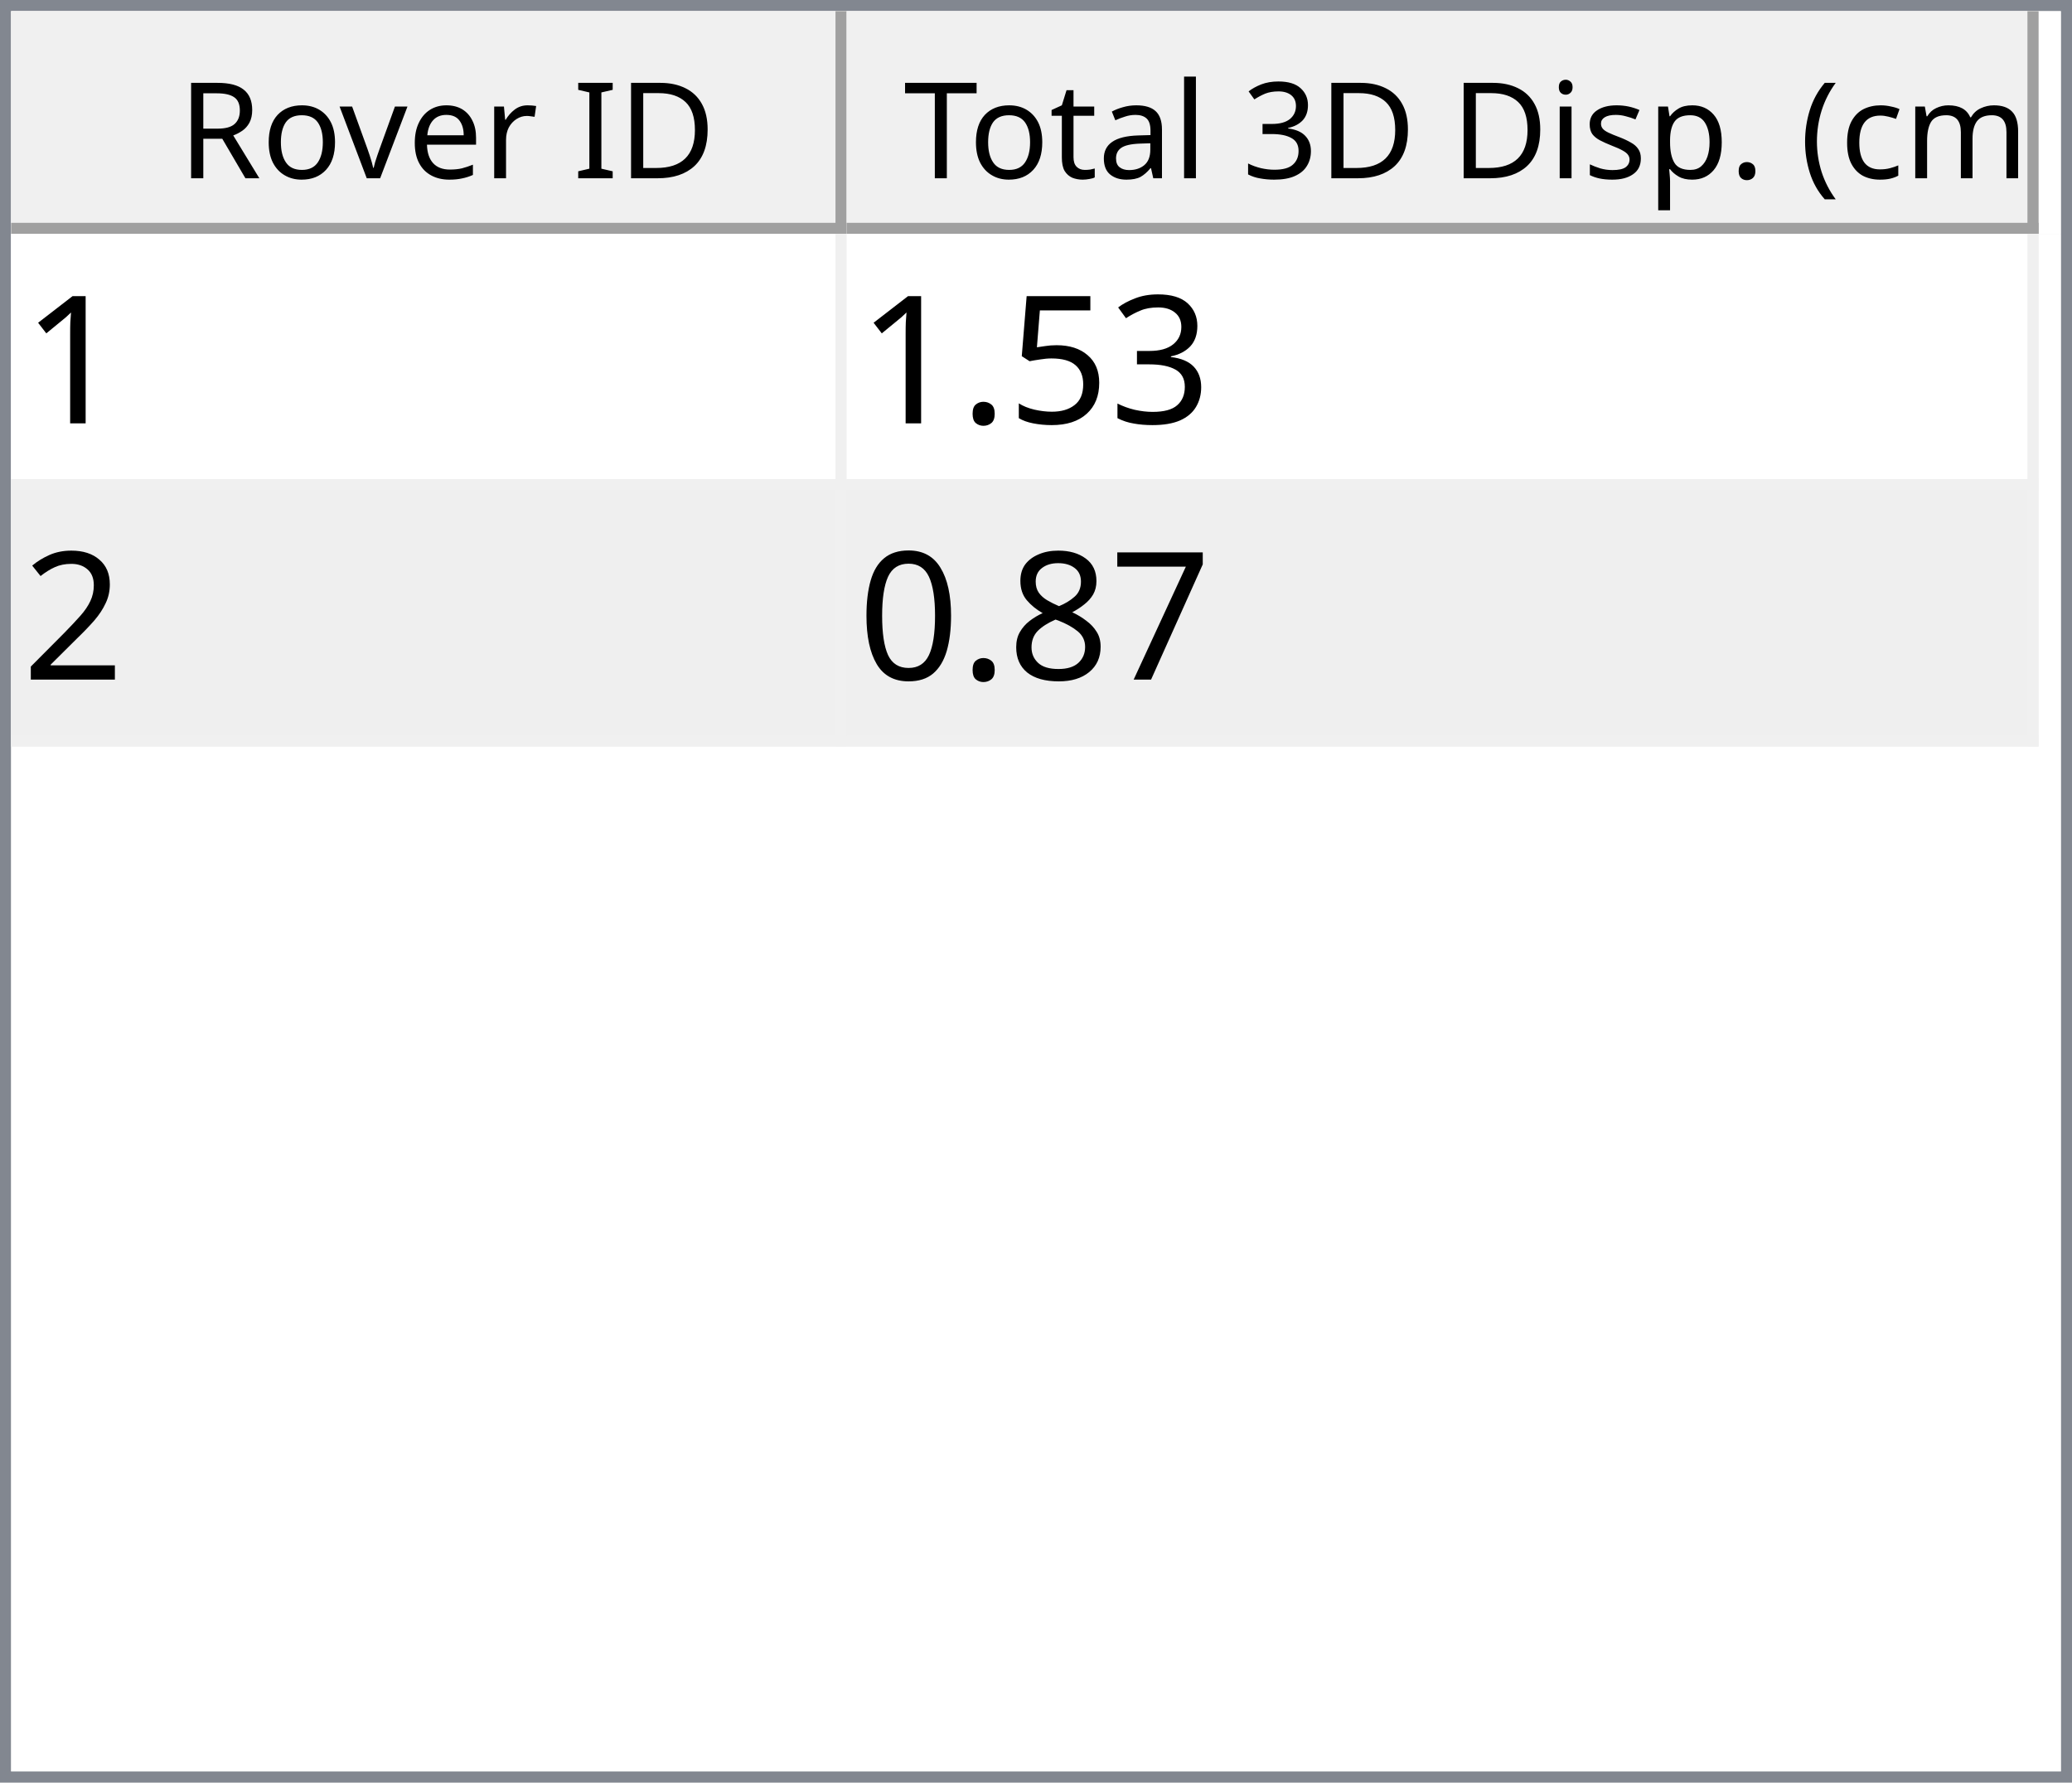
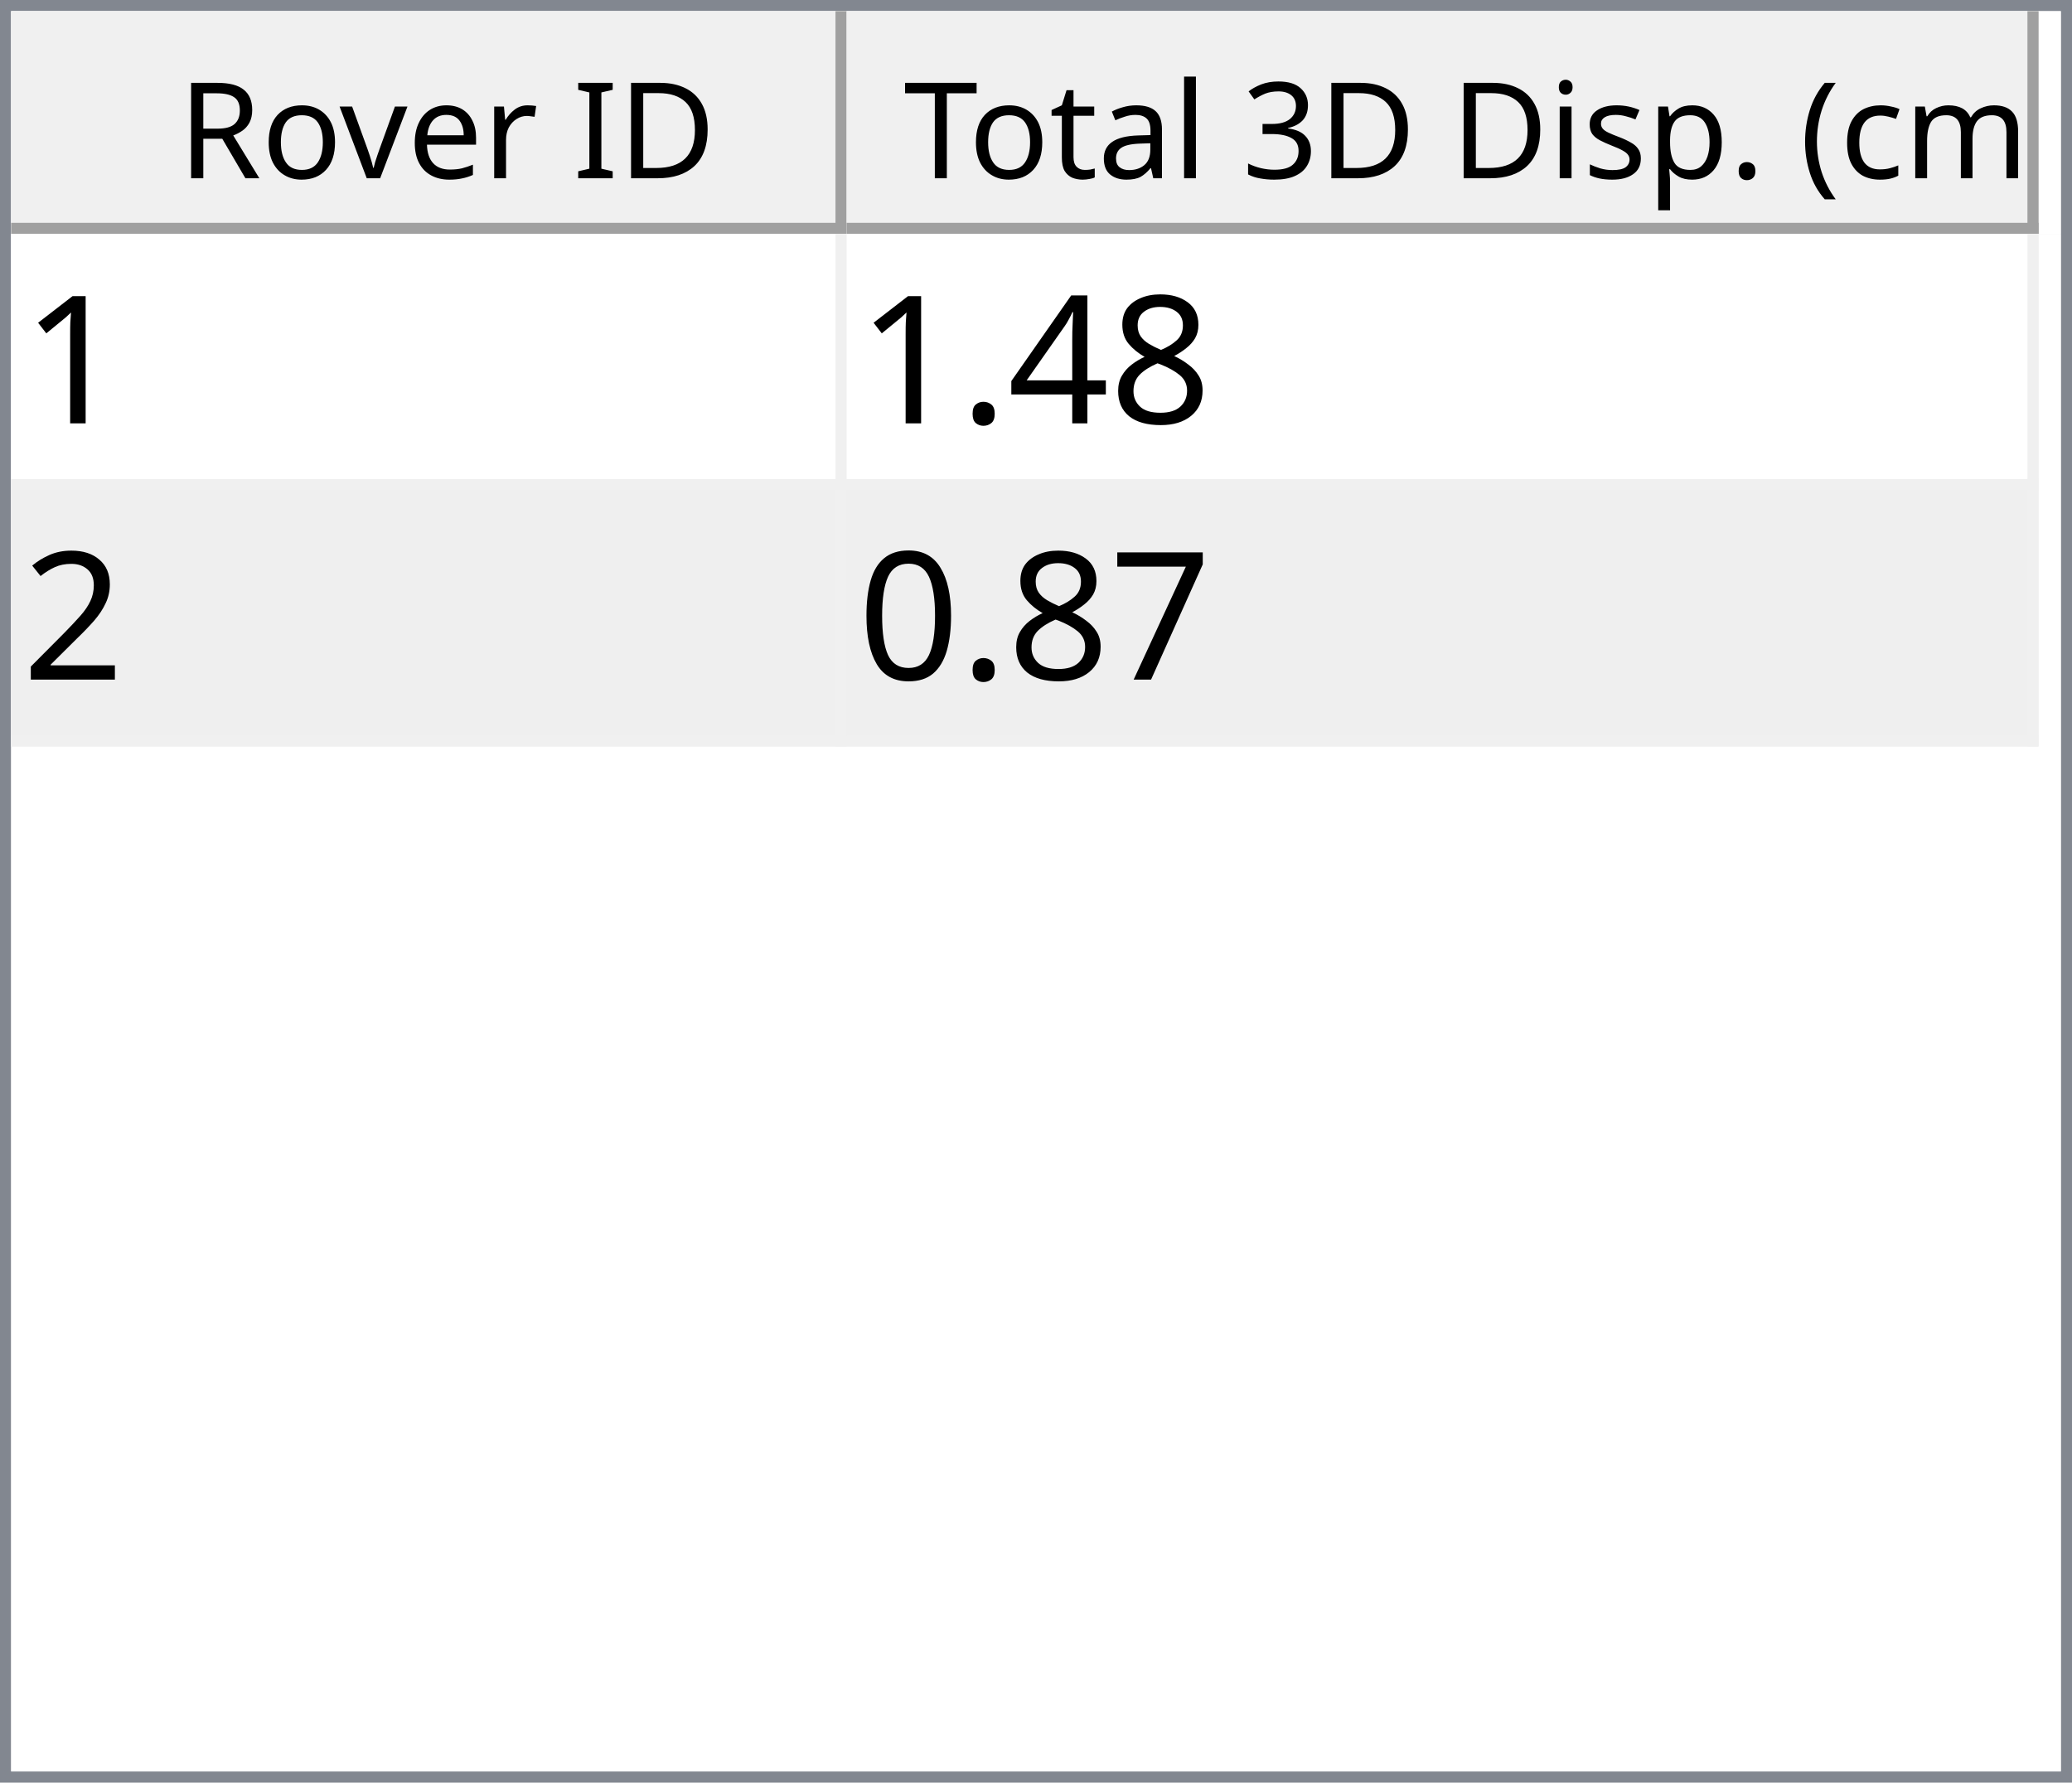
<svg xmlns="http://www.w3.org/2000/svg" style="fill-opacity:1; color-rendering:auto; color-interpolation:auto; text-rendering:auto; stroke:black; stroke-linecap:square; stroke-miterlimit:10; shape-rendering:auto; stroke-opacity:1; fill:black; stroke-dasharray:none; font-weight:normal; stroke-width:1; font-family:'Dialog'; font-style:normal; stroke-linejoin:miter; font-size:12px; stroke-dashoffset:0; image-rendering:auto;" width="186" height="160">
  <defs id="genericDefs" />
  <g>
    <defs id="defs1">
      <clipPath clipPathUnits="userSpaceOnUse" id="clipPath1">
        <path d="M0 0 L186 0 L186 160 L0 160 L0 0 Z" />
      </clipPath>
      <clipPath clipPathUnits="userSpaceOnUse" id="clipPath2">
        <path d="M0 0 L0 160 L186 160 L186 0 Z" />
      </clipPath>
      <clipPath clipPathUnits="userSpaceOnUse" id="clipPath3">
        <path d="M0 0 L0 20 L184 20 L184 0 Z" />
      </clipPath>
      <clipPath clipPathUnits="userSpaceOnUse" id="clipPath4">
        <path d="M0 0 L0 20 L75 20 L75 0 Z" />
      </clipPath>
      <clipPath clipPathUnits="userSpaceOnUse" id="clipPath5">
        <path d="M1 1 L1 19 L74 19 L74 1 Z" />
      </clipPath>
      <clipPath clipPathUnits="userSpaceOnUse" id="clipPath6">
        <path d="M0 0 L0 18 L73 18 L73 0 Z" />
      </clipPath>
      <clipPath clipPathUnits="userSpaceOnUse" id="clipPath7">
        <path d="M-0.5 -0.5 L-0.5 19.5 L74.5 19.5 L74.5 -0.5 Z" />
      </clipPath>
      <clipPath clipPathUnits="userSpaceOnUse" id="clipPath8">
        <path d="M0 0 L0 20 L107 20 L107 0 Z" />
      </clipPath>
      <clipPath clipPathUnits="userSpaceOnUse" id="clipPath9">
        <path d="M1 1 L1 19 L106 19 L106 1 Z" />
      </clipPath>
      <clipPath clipPathUnits="userSpaceOnUse" id="clipPath10">
        <path d="M0 0 L0 18 L105 18 L105 0 Z" />
      </clipPath>
      <clipPath clipPathUnits="userSpaceOnUse" id="clipPath11">
        <path d="M-0.5 -0.5 L-0.5 19.5 L106.5 19.5 L106.5 -0.5 Z" />
      </clipPath>
      <clipPath clipPathUnits="userSpaceOnUse" id="clipPath12">
        <path d="M0 0 L0 138 L184 138 L184 0 Z" />
      </clipPath>
      <clipPath clipPathUnits="userSpaceOnUse" id="clipPath13">
        <path d="M0 0 L0 46 L182 46 L182 0 Z" />
      </clipPath>
      <clipPath clipPathUnits="userSpaceOnUse" id="clipPath14">
        <path d="M-0.5 -0.5 L-0.5 45.5 L181.5 45.5 L181.5 -0.5 Z" />
      </clipPath>
      <clipPath clipPathUnits="userSpaceOnUse" id="clipPath15">
        <path d="M0 0 L0 22 L74 22 L74 0 Z" />
      </clipPath>
      <clipPath clipPathUnits="userSpaceOnUse" id="clipPath16">
        <path d="M0 0 L0 22 L106 22 L106 0 Z" />
      </clipPath>
      <font horiz-adv-x="64.551" id="font1">
        <font-face ascent="107.91" descent="25.098" units-per-em="100" style="font-style:normal; font-family:Segoe UI; font-weight:normal;" />
        <missing-glyph horiz-adv-x="64.551" d="M8.109 0 L8.109 68.266 L56.453 68.266 L56.453 0 L8.109 0 ZM15.328 7.234 L49.219 7.234 L49.219 61.031 L15.328 61.031 L15.328 7.234 Z" />
        <glyph unicode="D" horiz-adv-x="70.117" d="M9.188 0 L9.188 70.016 L28.516 70.016 Q65.531 70.016 65.531 35.891 Q65.531 19.672 55.25 9.836 Q44.969 0 27.734 0 L9.188 0 ZM17.391 62.594 L17.391 7.422 L27.828 7.422 Q41.609 7.422 49.273 14.797 Q56.938 22.172 56.938 35.688 Q56.938 62.594 28.328 62.594 L17.391 62.594 Z" />
        <glyph unicode="I" horiz-adv-x="26.611" d="M17.391 0 L9.188 0 L9.188 70.016 L17.391 70.016 L17.391 0 Z" />
        <glyph unicode=" " horiz-adv-x="27.393" d="" />
        <glyph unicode="r" horiz-adv-x="34.766" d="M34.188 41.891 Q32.078 43.5 28.125 43.5 Q23 43.5 19.555 38.672 Q16.109 33.844 16.109 25.484 L16.109 0 L8.109 0 L8.109 50 L16.109 50 L16.109 39.703 L16.312 39.703 Q18.016 44.969 21.531 47.922 Q25.047 50.875 29.391 50.875 Q32.516 50.875 34.188 50.203 L34.188 41.891 Z" />
        <glyph unicode="e" horiz-adv-x="52.295" d="M48.297 23 L12.984 23 Q13.188 14.656 17.484 10.109 Q21.781 5.562 29.297 5.562 Q37.75 5.562 44.828 11.141 L44.828 3.609 Q38.234 -1.172 27.391 -1.172 Q16.797 -1.172 10.742 5.641 Q4.688 12.453 4.688 24.812 Q4.688 36.469 11.305 43.82 Q17.922 51.172 27.734 51.172 Q37.547 51.172 42.922 44.828 Q48.297 38.484 48.297 27.203 L48.297 23 ZM40.094 29.781 Q40.047 36.719 36.75 40.578 Q33.453 44.438 27.594 44.438 Q21.922 44.438 17.969 40.383 Q14.016 36.328 13.094 29.781 L40.094 29.781 Z" />
        <glyph unicode="v" horiz-adv-x="47.9" d="M47.406 50 L27.484 0 L19.625 0 L0.688 50 L9.469 50 L22.172 13.672 Q23.578 9.672 23.922 6.688 L24.125 6.688 Q24.609 10.453 25.688 13.484 L38.969 50 L47.406 50 Z" />
        <glyph unicode="o" horiz-adv-x="58.594" d="M29 -1.172 Q17.922 -1.172 11.305 5.836 Q4.688 12.844 4.688 24.422 Q4.688 37.016 11.57 44.094 Q18.453 51.172 30.172 51.172 Q41.359 51.172 47.633 44.289 Q53.906 37.406 53.906 25.203 Q53.906 13.234 47.141 6.031 Q40.375 -1.172 29 -1.172 ZM29.594 44.438 Q21.875 44.438 17.383 39.188 Q12.891 33.938 12.891 24.703 Q12.891 15.828 17.43 10.695 Q21.969 5.562 29.594 5.562 Q37.359 5.562 41.531 10.594 Q45.703 15.625 45.703 24.906 Q45.703 34.281 41.531 39.359 Q37.359 44.438 29.594 44.438 Z" />
        <glyph unicode="R" horiz-adv-x="59.814" d="M59.375 0 L49.609 0 L37.891 19.625 Q36.281 22.359 34.766 24.289 Q33.25 26.219 31.664 27.438 Q30.078 28.656 28.25 29.219 Q26.422 29.781 24.125 29.781 L17.391 29.781 L17.391 0 L9.188 0 L9.188 70.016 L30.078 70.016 Q34.672 70.016 38.555 68.867 Q42.438 67.719 45.289 65.375 Q48.141 63.031 49.758 59.547 Q51.375 56.062 51.375 51.375 Q51.375 47.703 50.273 44.656 Q49.172 41.609 47.148 39.211 Q45.125 36.812 42.266 35.133 Q39.406 33.453 35.844 32.516 L35.844 32.328 Q37.594 31.547 38.891 30.547 Q40.188 29.547 41.359 28.18 Q42.531 26.812 43.68 25.078 Q44.828 23.344 46.234 21.047 L59.375 0 ZM17.391 62.594 L17.391 37.203 L28.516 37.203 Q31.594 37.203 34.203 38.133 Q36.812 39.062 38.719 40.797 Q40.625 42.531 41.703 45.047 Q42.781 47.562 42.781 50.688 Q42.781 56.297 39.141 59.445 Q35.5 62.594 28.609 62.594 L17.391 62.594 Z" />
        <glyph unicode=")" horiz-adv-x="30.176" d="M8.297 -15.922 L1.172 -15.922 Q16.406 2.344 16.406 26.812 Q16.406 51.469 1.078 70.016 L8.297 70.016 Q23.531 52.156 23.531 26.703 Q23.531 1.375 8.297 -15.922 Z" />
        <glyph unicode="m" horiz-adv-x="86.133" d="M79.109 0 L71.094 0 L71.094 28.719 Q71.094 37.016 68.531 40.727 Q65.969 44.438 59.906 44.438 Q54.781 44.438 51.195 39.75 Q47.609 35.062 47.609 28.516 L47.609 0 L39.594 0 L39.594 29.688 Q39.594 44.438 28.219 44.438 Q22.953 44.438 19.531 40.016 Q16.109 35.594 16.109 28.516 L16.109 0 L8.109 0 L8.109 50 L16.109 50 L16.109 42.094 L16.312 42.094 Q21.625 51.172 31.844 51.172 Q36.969 51.172 40.773 48.312 Q44.578 45.453 46 40.828 Q51.562 51.172 62.594 51.172 Q79.109 51.172 79.109 30.812 L79.109 0 Z" />
        <glyph unicode="c" horiz-adv-x="46.191" d="M42.188 2.297 Q36.422 -1.172 28.516 -1.172 Q17.828 -1.172 11.258 5.789 Q4.688 12.75 4.688 23.828 Q4.688 36.188 11.766 43.68 Q18.844 51.172 30.672 51.172 Q37.25 51.172 42.281 48.734 L42.281 40.531 Q36.719 44.438 30.375 44.438 Q22.703 44.438 17.797 38.945 Q12.891 33.453 12.891 24.516 Q12.891 15.719 17.508 10.641 Q22.125 5.562 29.891 5.562 Q36.422 5.562 42.188 9.906 L42.188 2.297 Z" />
        <glyph unicode="(" horiz-adv-x="30.176" d="M29.109 -15.922 L21.969 -15.922 Q6.844 1.375 6.844 26.703 Q6.844 52.156 21.969 70.016 L29.203 70.016 Q13.875 51.469 13.875 26.812 Q13.875 2.344 29.109 -15.922 Z" />
        <glyph unicode="." horiz-adv-x="21.68" d="M10.891 -1.078 Q8.641 -1.078 7.055 0.539 Q5.469 2.156 5.469 4.391 Q5.469 6.641 7.055 8.273 Q8.641 9.906 10.891 9.906 Q13.188 9.906 14.797 8.273 Q16.406 6.641 16.406 4.391 Q16.406 2.156 14.797 0.539 Q13.188 -1.078 10.891 -1.078 Z" />
        <glyph unicode="p" horiz-adv-x="58.789" d="M16.312 7.234 L16.109 7.234 L16.109 -23 L8.109 -23 L8.109 50 L16.109 50 L16.109 41.219 L16.312 41.219 Q22.219 51.172 33.594 51.172 Q43.266 51.172 48.688 44.461 Q54.109 37.75 54.109 26.469 Q54.109 13.922 48 6.375 Q41.891 -1.172 31.297 -1.172 Q21.578 -1.172 16.312 7.234 ZM16.109 27.391 L16.109 20.406 Q16.109 14.203 20.141 9.883 Q24.172 5.562 30.375 5.562 Q37.641 5.562 41.773 11.133 Q45.906 16.703 45.906 26.609 Q45.906 34.969 42.047 39.703 Q38.188 44.438 31.594 44.438 Q24.609 44.438 20.359 39.578 Q16.109 34.719 16.109 27.391 Z" />
        <glyph unicode="s" horiz-adv-x="42.432" d="M5.078 1.812 L5.078 10.406 Q11.625 5.562 19.484 5.562 Q30.031 5.562 30.031 12.594 Q30.031 14.594 29.125 15.992 Q28.219 17.391 26.68 18.461 Q25.141 19.531 23.07 20.383 Q21 21.234 18.609 22.172 Q15.281 23.484 12.766 24.828 Q10.25 26.172 8.57 27.859 Q6.891 29.547 6.031 31.695 Q5.172 33.844 5.172 36.719 Q5.172 40.234 6.789 42.945 Q8.406 45.656 11.086 47.484 Q13.766 49.312 17.211 50.242 Q20.656 51.172 24.312 51.172 Q30.812 51.172 35.938 48.922 L35.938 40.828 Q30.422 44.438 23.25 44.438 Q21 44.438 19.195 43.922 Q17.391 43.406 16.094 42.477 Q14.797 41.547 14.086 40.258 Q13.375 38.969 13.375 37.406 Q13.375 35.453 14.086 34.133 Q14.797 32.812 16.164 31.789 Q17.531 30.766 19.484 29.938 Q21.438 29.109 23.922 28.125 Q27.25 26.859 29.883 25.516 Q32.516 24.172 34.375 22.484 Q36.234 20.797 37.234 18.602 Q38.234 16.406 38.234 13.375 Q38.234 9.672 36.602 6.938 Q34.969 4.203 32.234 2.398 Q29.5 0.594 25.93 -0.289 Q22.359 -1.172 18.453 -1.172 Q10.75 -1.172 5.078 1.812 Z" />
        <glyph unicode="i" horiz-adv-x="24.219" d="M12.203 62.703 Q10.062 62.703 8.547 64.164 Q7.031 65.625 7.031 67.875 Q7.031 70.125 8.547 71.609 Q10.062 73.094 12.203 73.094 Q14.406 73.094 15.945 71.609 Q17.484 70.125 17.484 67.875 Q17.484 65.719 15.945 64.211 Q14.406 62.703 12.203 62.703 ZM16.109 0 L8.109 0 L8.109 50 L16.109 50 L16.109 0 Z" />
        <glyph unicode="3" horiz-adv-x="53.906" d="M46.531 19.828 Q46.531 15.094 44.75 11.211 Q42.969 7.328 39.719 4.57 Q36.469 1.812 31.93 0.297 Q27.391 -1.219 21.922 -1.219 Q11.922 -1.219 6 2.594 L6 11.188 Q13.094 5.609 22.219 5.609 Q25.875 5.609 28.828 6.539 Q31.781 7.469 33.906 9.227 Q36.031 10.984 37.18 13.477 Q38.328 15.969 38.328 19.094 Q38.328 32.812 18.797 32.812 L12.984 32.812 L12.984 39.594 L18.5 39.594 Q35.797 39.594 35.797 52.484 Q35.797 64.406 22.609 64.406 Q15.188 64.406 8.688 59.422 L8.688 67.188 Q15.375 71.188 24.609 71.188 Q29 71.188 32.57 69.969 Q36.141 68.75 38.68 66.555 Q41.219 64.359 42.609 61.281 Q44 58.203 44 54.5 Q44 40.672 30.031 36.719 L30.031 36.531 Q33.594 36.141 36.625 34.797 Q39.656 33.453 41.852 31.305 Q44.047 29.156 45.289 26.25 Q46.531 23.344 46.531 19.828 Z" />
        <glyph unicode="l" horiz-adv-x="24.219" d="M16.109 0 L8.109 0 L8.109 74.031 L16.109 74.031 L16.109 0 Z" />
        <glyph unicode="a" horiz-adv-x="50.879" d="M43.891 0 L35.891 0 L35.891 7.812 L35.688 7.812 Q30.469 -1.172 20.312 -1.172 Q12.844 -1.172 8.617 2.781 Q4.391 6.734 4.391 13.281 Q4.391 27.297 20.906 29.594 L35.891 31.688 Q35.891 44.438 25.594 44.438 Q16.547 44.438 9.281 38.281 L9.281 46.484 Q16.656 51.172 26.266 51.172 Q43.891 51.172 43.891 32.516 L43.891 0 ZM35.891 25.297 L23.828 23.641 Q18.266 22.859 15.43 20.875 Q12.594 18.891 12.594 13.875 Q12.594 10.203 15.211 7.883 Q17.828 5.562 22.172 5.562 Q28.125 5.562 32.008 9.742 Q35.891 13.922 35.891 20.312 L35.891 25.297 Z" />
        <glyph unicode="t" horiz-adv-x="33.887" d="M31.297 0.484 Q28.469 -1.078 23.828 -1.078 Q10.688 -1.078 10.688 13.578 L10.688 43.172 L2.094 43.172 L2.094 50 L10.688 50 L10.688 62.203 L18.703 64.797 L18.703 50 L31.297 50 L31.297 43.172 L18.703 43.172 L18.703 14.984 Q18.703 9.969 20.414 7.82 Q22.125 5.672 26.078 5.672 Q29.109 5.672 31.297 7.328 L31.297 0.484 Z" />
        <glyph unicode="T" horiz-adv-x="52.393" d="M50.594 62.594 L30.375 62.594 L30.375 0 L22.172 0 L22.172 62.594 L2 62.594 L2 70.016 L50.594 70.016 L50.594 62.594 Z" />
      </font>
      <font horiz-adv-x="75.0" id="font2">
        <font-face ascent="100.537" descent="21.973" units-per-em="100" style="font-style:normal; font-family:sans-serif; font-weight:normal;" />
        <missing-glyph horiz-adv-x="75.0" d="M12.5 0 L12.5 62.5 L62.5 62.5 L62.5 0 L12.5 0 ZM14.062 1.562 L60.938 1.562 L60.938 60.938 L14.062 60.938 L14.062 1.562 Z" />
        <glyph unicode="1" horiz-adv-x="55.615" d="M37.25 0 L28.469 0 L28.469 56 Q25.297 52.984 20.141 49.953 Q14.984 46.922 10.891 45.406 L10.891 53.906 Q18.266 57.375 23.781 62.305 Q29.297 67.234 31.594 71.875 L37.25 71.875 L37.25 0 Z" />
-         <glyph unicode="3" horiz-adv-x="55.615" d="M4.203 18.891 L12.984 20.062 Q14.5 12.594 18.141 9.297 Q21.781 6 27 6 Q33.203 6 37.477 10.297 Q41.75 14.594 41.75 20.953 Q41.75 27 37.797 30.93 Q33.844 34.859 27.734 34.859 Q25.25 34.859 21.531 33.891 L22.516 41.609 Q23.391 41.5 23.922 41.5 Q29.547 41.5 34.039 44.43 Q38.531 47.359 38.531 53.469 Q38.531 58.297 35.258 61.477 Q31.984 64.656 26.812 64.656 Q21.688 64.656 18.266 61.43 Q14.844 58.203 13.875 51.766 L5.078 53.328 Q6.688 62.156 12.398 67.016 Q18.109 71.875 26.609 71.875 Q32.469 71.875 37.398 69.359 Q42.328 66.844 44.945 62.5 Q47.562 58.156 47.562 53.266 Q47.562 48.641 45.07 44.828 Q42.578 41.016 37.703 38.766 Q44.047 37.312 47.562 32.695 Q51.078 28.078 51.078 21.141 Q51.078 11.766 44.242 5.25 Q37.406 -1.266 26.953 -1.266 Q17.531 -1.266 11.305 4.352 Q5.078 9.969 4.203 18.891 Z" />
-         <glyph unicode="5" horiz-adv-x="55.615" d="M4.156 18.75 L13.375 19.531 Q14.406 12.797 18.141 9.398 Q21.875 6 27.156 6 Q33.5 6 37.891 10.789 Q42.281 15.578 42.281 23.484 Q42.281 31 38.062 35.352 Q33.844 39.703 27 39.703 Q22.75 39.703 19.336 37.773 Q15.922 35.844 13.969 32.766 L5.719 33.844 L12.641 70.609 L48.25 70.609 L48.25 62.203 L19.672 62.203 L15.828 42.969 Q22.266 47.469 29.344 47.469 Q38.719 47.469 45.164 40.969 Q51.609 34.469 51.609 24.266 Q51.609 14.547 45.953 7.469 Q39.062 -1.219 27.156 -1.219 Q17.391 -1.219 11.211 4.25 Q5.031 9.719 4.156 18.75 Z" />
+         <glyph unicode="8" horiz-adv-x="55.615" d="M17.672 38.812 Q12.203 40.828 9.57 44.539 Q6.938 48.25 6.938 53.422 Q6.938 61.234 12.555 66.555 Q18.172 71.875 27.484 71.875 Q36.859 71.875 42.578 66.43 Q48.297 60.984 48.297 53.172 Q48.297 48.188 45.68 44.508 Q43.062 40.828 37.75 38.812 Q44.344 36.672 47.781 31.883 Q51.219 27.094 51.219 20.453 Q51.219 11.281 44.727 5.031 Q38.234 -1.219 27.641 -1.219 Q17.047 -1.219 10.547 5.055 Q4.047 11.328 4.047 20.703 Q4.047 27.688 7.594 32.398 Q11.141 37.109 17.672 38.812 ZM15.922 53.719 Q15.922 48.641 19.195 45.414 Q22.469 42.188 27.688 42.188 Q32.766 42.188 36.016 45.383 Q39.266 48.578 39.266 53.219 Q39.266 58.062 35.914 61.359 Q32.562 64.656 27.594 64.656 Q22.562 64.656 19.242 61.43 Q15.922 58.203 15.922 53.719 ZM13.094 20.656 Q13.094 16.891 14.875 13.375 Q16.656 9.859 20.172 7.93 Q23.688 6 27.734 6 Q34.031 6 38.133 10.055 Q42.234 14.109 42.234 20.359 Q42.234 26.703 38.016 30.859 Q33.797 35.016 27.438 35.016 Q21.234 35.016 17.164 30.914 Q13.094 26.812 13.094 20.656 Z" />
+         <glyph unicode="4" horiz-adv-x="55.615" d="M32.328 0 L32.328 17.141 L1.266 17.141 L1.266 25.203 L33.938 71.578 L41.109 71.578 L41.109 25.203 L50.781 25.203 L50.781 17.141 L41.109 17.141 L41.109 0 L32.328 0 ZM32.328 25.203 L32.328 57.469 L9.906 25.203 L32.328 25.203 Z" />
        <glyph unicode="." horiz-adv-x="27.783" d="M9.078 0 L9.078 10.016 L19.094 10.016 L19.094 0 L9.078 0 Z" />
        <glyph unicode="2" horiz-adv-x="55.615" d="M50.344 8.453 L50.344 0 L3.031 0 Q2.938 3.172 4.047 6.109 Q5.859 10.938 9.836 15.625 Q13.812 20.312 21.344 26.469 Q33.016 36.031 37.117 41.625 Q41.219 47.219 41.219 52.203 Q41.219 57.422 37.477 61.008 Q33.734 64.594 27.734 64.594 Q21.391 64.594 17.578 60.789 Q13.766 56.984 13.719 50.25 L4.688 51.172 Q5.609 61.281 11.664 66.578 Q17.719 71.875 27.938 71.875 Q38.234 71.875 44.242 66.164 Q50.25 60.453 50.25 52 Q50.25 47.703 48.492 43.555 Q46.734 39.406 42.656 34.812 Q38.578 30.219 29.109 22.219 Q21.188 15.578 18.945 13.211 Q16.703 10.844 15.234 8.453 L50.344 8.453 Z" />
        <glyph unicode="7" horiz-adv-x="55.615" d="M4.734 62.203 L4.734 70.656 L51.078 70.656 L51.078 63.812 Q44.234 56.547 37.523 44.484 Q30.812 32.422 27.156 19.672 Q24.516 10.688 23.781 0 L14.75 0 Q14.891 8.453 18.062 20.414 Q21.234 32.375 27.172 43.484 Q33.109 54.594 39.797 62.203 L4.734 62.203 Z" />
-         <glyph unicode="8" horiz-adv-x="55.615" d="M17.672 38.812 Q12.203 40.828 9.57 44.539 Q6.938 48.25 6.938 53.422 Q6.938 61.234 12.555 66.555 Q18.172 71.875 27.484 71.875 Q36.859 71.875 42.578 66.43 Q48.297 60.984 48.297 53.172 Q48.297 48.188 45.68 44.508 Q43.062 40.828 37.75 38.812 Q44.344 36.672 47.781 31.883 Q51.219 27.094 51.219 20.453 Q51.219 11.281 44.727 5.031 Q38.234 -1.219 27.641 -1.219 Q17.047 -1.219 10.547 5.055 Q4.047 11.328 4.047 20.703 Q4.047 27.688 7.594 32.398 Q11.141 37.109 17.672 38.812 ZM15.922 53.719 Q15.922 48.641 19.195 45.414 Q22.469 42.188 27.688 42.188 Q32.766 42.188 36.016 45.383 Q39.266 48.578 39.266 53.219 Q39.266 58.062 35.914 61.359 Q32.562 64.656 27.594 64.656 Q22.562 64.656 19.242 61.43 Q15.922 58.203 15.922 53.719 ZM13.094 20.656 Q13.094 16.891 14.875 13.375 Q16.656 9.859 20.172 7.93 Q23.688 6 27.734 6 Q34.031 6 38.133 10.055 Q42.234 14.109 42.234 20.359 Q42.234 26.703 38.016 30.859 Q33.797 35.016 27.438 35.016 Q21.234 35.016 17.164 30.914 Q13.094 26.812 13.094 20.656 Z" />
        <glyph unicode="0" horiz-adv-x="55.615" d="M4.156 35.297 Q4.156 48 6.766 55.742 Q9.375 63.484 14.523 67.68 Q19.672 71.875 27.484 71.875 Q33.25 71.875 37.594 69.555 Q41.938 67.234 44.773 62.867 Q47.609 58.5 49.219 52.227 Q50.828 45.953 50.828 35.297 Q50.828 22.703 48.242 14.969 Q45.656 7.234 40.508 3.008 Q35.359 -1.219 27.484 -1.219 Q17.141 -1.219 11.234 6.203 Q4.156 15.141 4.156 35.297 ZM13.188 35.297 Q13.188 17.672 17.312 11.836 Q21.438 6 27.484 6 Q33.547 6 37.672 11.859 Q41.797 17.719 41.797 35.297 Q41.797 52.984 37.672 58.789 Q33.547 64.594 27.391 64.594 Q21.344 64.594 17.719 59.469 Q13.188 52.938 13.188 35.297 Z" />
      </font>
    </defs>
    <g style="fill:white; stroke:white;">
      <rect x="0" y="0" width="186" style="clip-path:url(#clipPath1); stroke:none;" height="160" />
    </g>
    <g style="fill:white; text-rendering:optimizeSpeed; color-rendering:optimizeSpeed; image-rendering:optimizeSpeed; shape-rendering:crispEdges; stroke:white; color-interpolation:sRGB;">
      <rect x="0" width="186" height="160" y="0" style="stroke:none;" />
      <path style="stroke:none;" d="M0 160 L186 160 L186 0 L0 0 Z" />
    </g>
    <g style="fill:rgb(240,240,240); font-family:'Segoe UI'; stroke:rgb(240,240,240);">
      <rect x="0" y="0" width="186" style="clip-path:url(#clipPath2); stroke:none;" height="160" />
    </g>
    <g style="fill:rgb(130,135,144); font-family:'Segoe UI'; stroke:rgb(130,135,144);">
      <path d="M0 0 L186 0 L186 160 L0 160 L0 0 ZM1 1 L185 1 L185 159 L1 159 L1 1 Z" style="fill-rule:evenodd; clip-path:url(#clipPath2); stroke:none;" />
    </g>
    <g style="fill:white; font-family:'Segoe UI'; stroke:white;" transform="translate(1,1)">
      <rect x="0" y="0" width="184" style="clip-path:url(#clipPath3); stroke:none;" height="20" />
    </g>
    <g style="fill:rgb(240,240,240); font-family:'Segoe UI'; stroke:rgb(240,240,240);" transform="translate(1,1)">
      <rect x="0" y="0" width="75" style="clip-path:url(#clipPath4); stroke:none;" height="20" />
    </g>
    <g style="font-family:'Segoe UI';" transform="translate(2,2)">
      <text x="14" xml:space="preserve" y="14" style="clip-path:url(#clipPath6); stroke:none;">Rover ID</text>
    </g>
    <g style="fill:rgb(160,160,160); font-family:'Segoe UI'; stroke:rgb(160,160,160); stroke-linejoin:bevel;" transform="translate(1.5,1.5)">
      <line x1="74" x2="74" y1="0" style="fill:none; clip-path:url(#clipPath7);" y2="19" />
    </g>
    <g style="fill:rgb(160,160,160); font-family:'Segoe UI'; stroke:rgb(160,160,160); stroke-linejoin:bevel;" transform="matrix(1,0,0,1,1,1) translate(0.5,0.5)">
      <line x1="0" x2="74" y1="19" style="fill:none; clip-path:url(#clipPath7);" y2="19" />
    </g>
    <g style="fill:rgb(240,240,240); font-family:'Segoe UI'; stroke:rgb(240,240,240);" transform="translate(76,1)">
      <rect x="0" y="0" width="107" style="clip-path:url(#clipPath8); stroke:none;" height="20" />
    </g>
    <g style="font-family:'Segoe UI';" transform="translate(77,2)">
      <text x="1" xml:space="preserve" y="14" style="clip-path:url(#clipPath10); stroke:none;"> Total 3D Disp. (cm)</text>
    </g>
    <g style="fill:rgb(160,160,160); font-family:'Segoe UI'; stroke:rgb(160,160,160); stroke-linejoin:bevel;" transform="translate(76.5,1.5)">
      <line x1="106" x2="106" y1="0" style="fill:none; clip-path:url(#clipPath11);" y2="19" />
    </g>
    <g style="fill:rgb(160,160,160); font-family:'Segoe UI'; stroke:rgb(160,160,160); stroke-linejoin:bevel;" transform="matrix(1,0,0,1,76,1) translate(0.5,0.5)">
      <line x1="0" x2="106" y1="19" style="fill:none; clip-path:url(#clipPath11);" y2="19" />
    </g>
    <g style="fill:white; font-family:'Segoe UI'; stroke:white;" transform="translate(1,21)">
      <rect x="0" y="0" width="184" style="clip-path:url(#clipPath12); stroke:none;" height="138" />
    </g>
    <g style="fill:rgb(240,240,240); font-size:16px; font-family:sans-serif; stroke:rgb(240,240,240);" transform="translate(1,21)">
      <rect x="0" y="0" width="182" style="clip-path:url(#clipPath13); stroke:none;" height="46" />
      <line transform="translate(0.5,0.5)" x1="0" x2="181" y1="22" style="clip-path:url(#clipPath14); fill:none; stroke-linejoin:bevel;" y2="22" />
    </g>
    <g transform="matrix(1,0,0,1,1,21) translate(0.5,0.5)" style="fill:rgb(240,240,240); font-size:16px; font-family:sans-serif; stroke:rgb(240,240,240); stroke-linejoin:bevel;">
      <line x1="0" x2="181" y1="45" style="fill:none; clip-path:url(#clipPath14);" y2="45" />
    </g>
    <g transform="matrix(1,0,0,1,1,21) translate(0.5,0.5)" style="fill:rgb(240,240,240); font-size:16px; font-family:sans-serif; stroke:rgb(240,240,240); stroke-linejoin:bevel;">
      <line x1="74" x2="74" y1="0" style="fill:none; clip-path:url(#clipPath14);" y2="45" />
    </g>
    <g transform="matrix(1,0,0,1,1,21) translate(0.5,0.5)" style="fill:rgb(240,240,240); font-size:16px; font-family:sans-serif; stroke:rgb(240,240,240); stroke-linejoin:bevel;">
      <line x1="181" x2="181" y1="0" style="fill:none; clip-path:url(#clipPath14);" y2="45" />
    </g>
    <g style="fill:white; font-size:16px; font-family:sans-serif; stroke:white;" transform="matrix(1,0,0,1,1,21)">
      <rect x="0" y="0" width="74" style="clip-path:url(#clipPath15); stroke:none;" height="22" />
      <text x="1" y="17" style="fill:black; clip-path:url(#clipPath15); stroke:none;" xml:space="preserve">1</text>
    </g>
    <g style="fill:white; font-size:16px; font-family:sans-serif; stroke:white;" transform="matrix(1,0,0,1,1,21) translate(75,0)">
      <rect x="0" y="0" width="106" style="clip-path:url(#clipPath16); stroke:none;" height="22" />
-       <text x="1" y="17" style="fill:black; clip-path:url(#clipPath16); stroke:none;" xml:space="preserve">1.53</text>
+       <text x="1" y="17" style="fill:black; clip-path:url(#clipPath16); stroke:none;" xml:space="preserve">1.48</text>
    </g>
    <g style="fill:rgb(239,239,239); font-size:16px; font-family:sans-serif; stroke:rgb(239,239,239);" transform="matrix(1,0,0,1,1,21) translate(0,23)">
      <rect x="0" y="0" width="74" style="clip-path:url(#clipPath15); stroke:none;" height="22" />
      <text x="1" y="17" style="fill:black; clip-path:url(#clipPath15); stroke:none;" xml:space="preserve">2</text>
    </g>
    <g style="fill:rgb(239,239,239); font-size:16px; font-family:sans-serif; stroke:rgb(239,239,239);" transform="matrix(1,0,0,1,1,21) translate(75,23)">
      <rect x="0" y="0" width="106" style="clip-path:url(#clipPath16); stroke:none;" height="22" />
      <text x="1" y="17" style="fill:black; clip-path:url(#clipPath16); stroke:none;" xml:space="preserve">0.87</text>
    </g>
  </g>
</svg>
